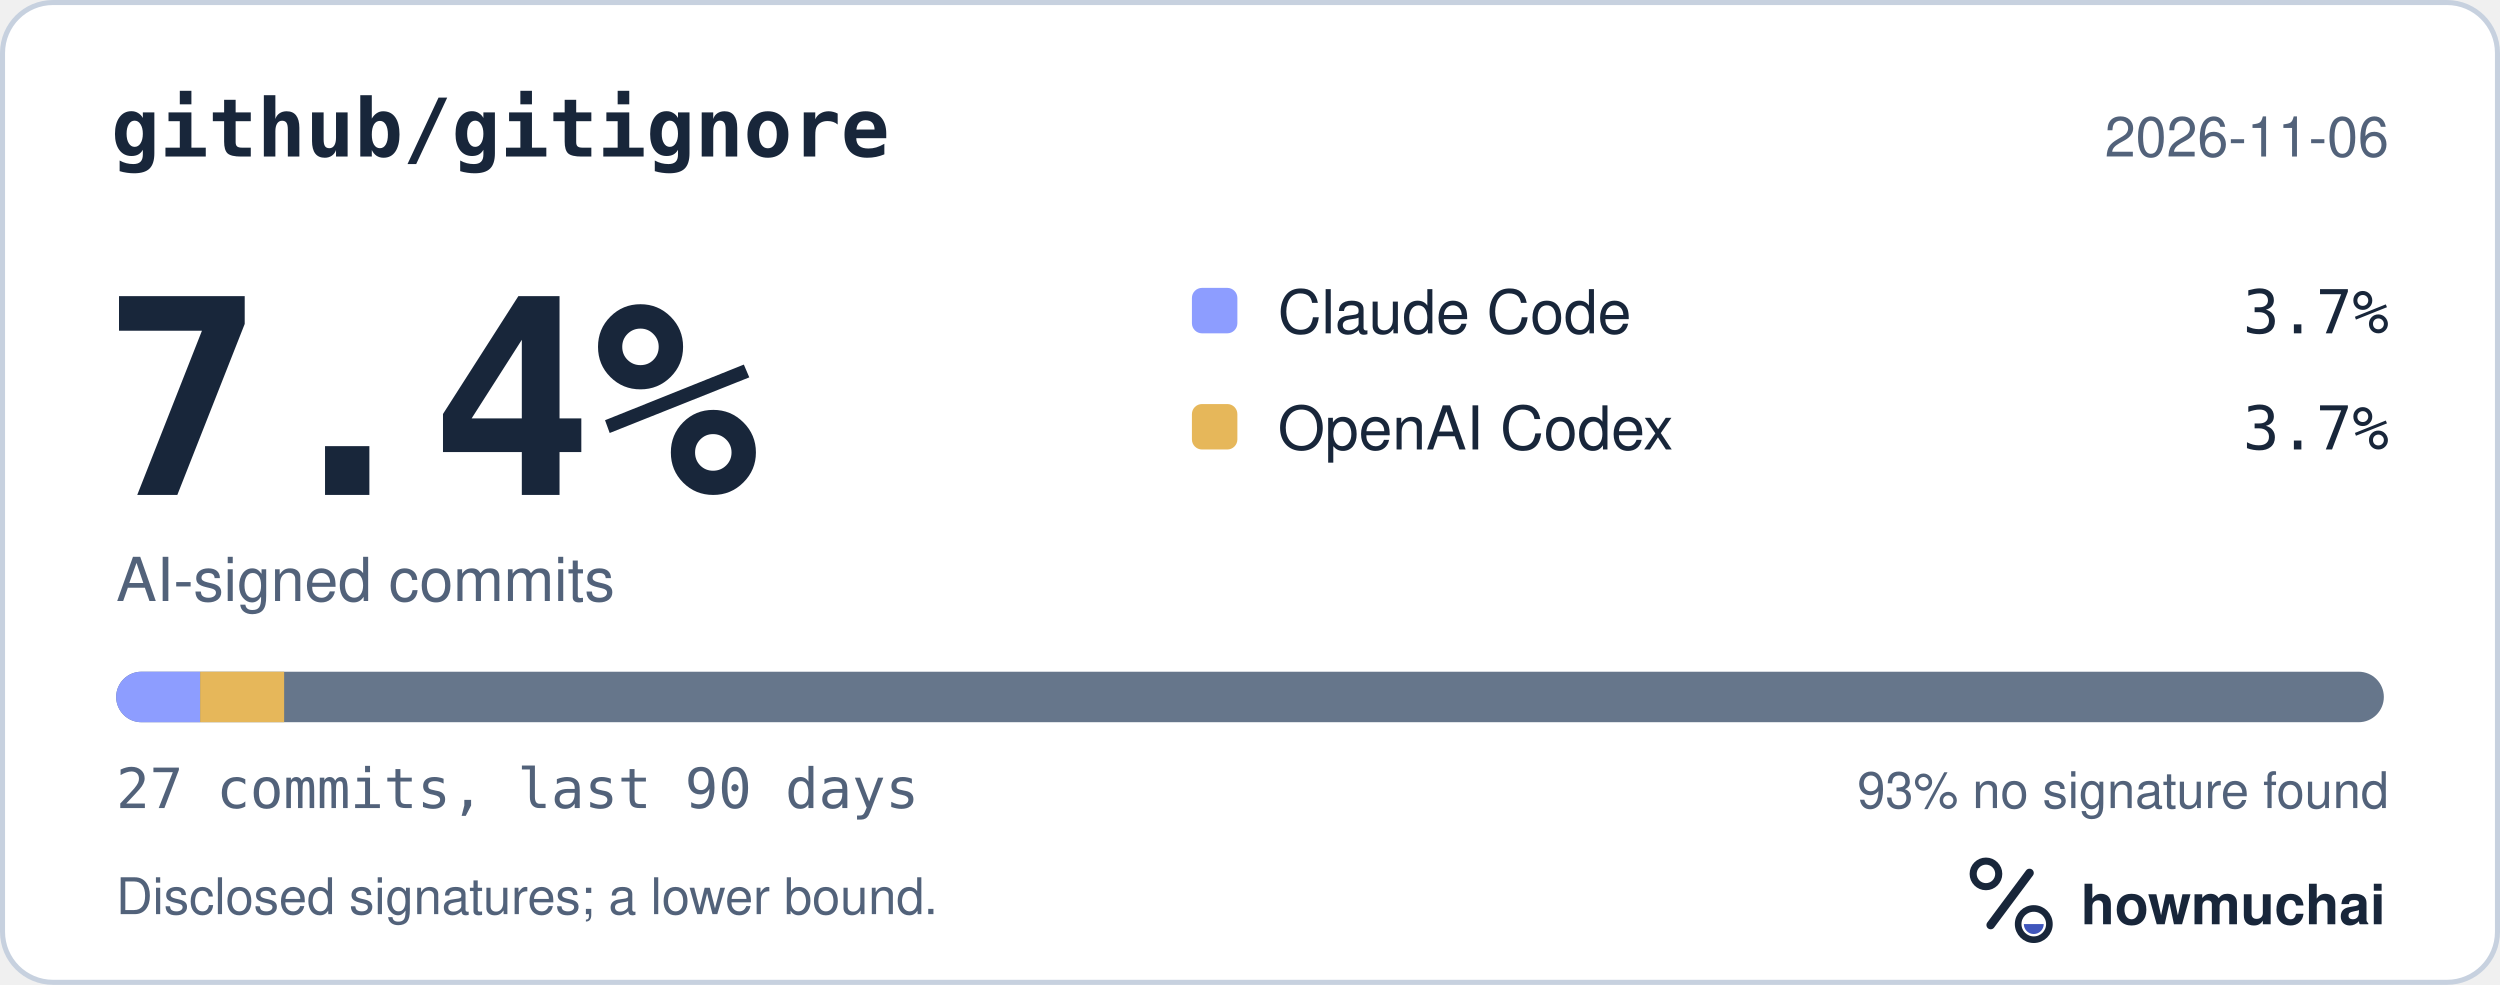
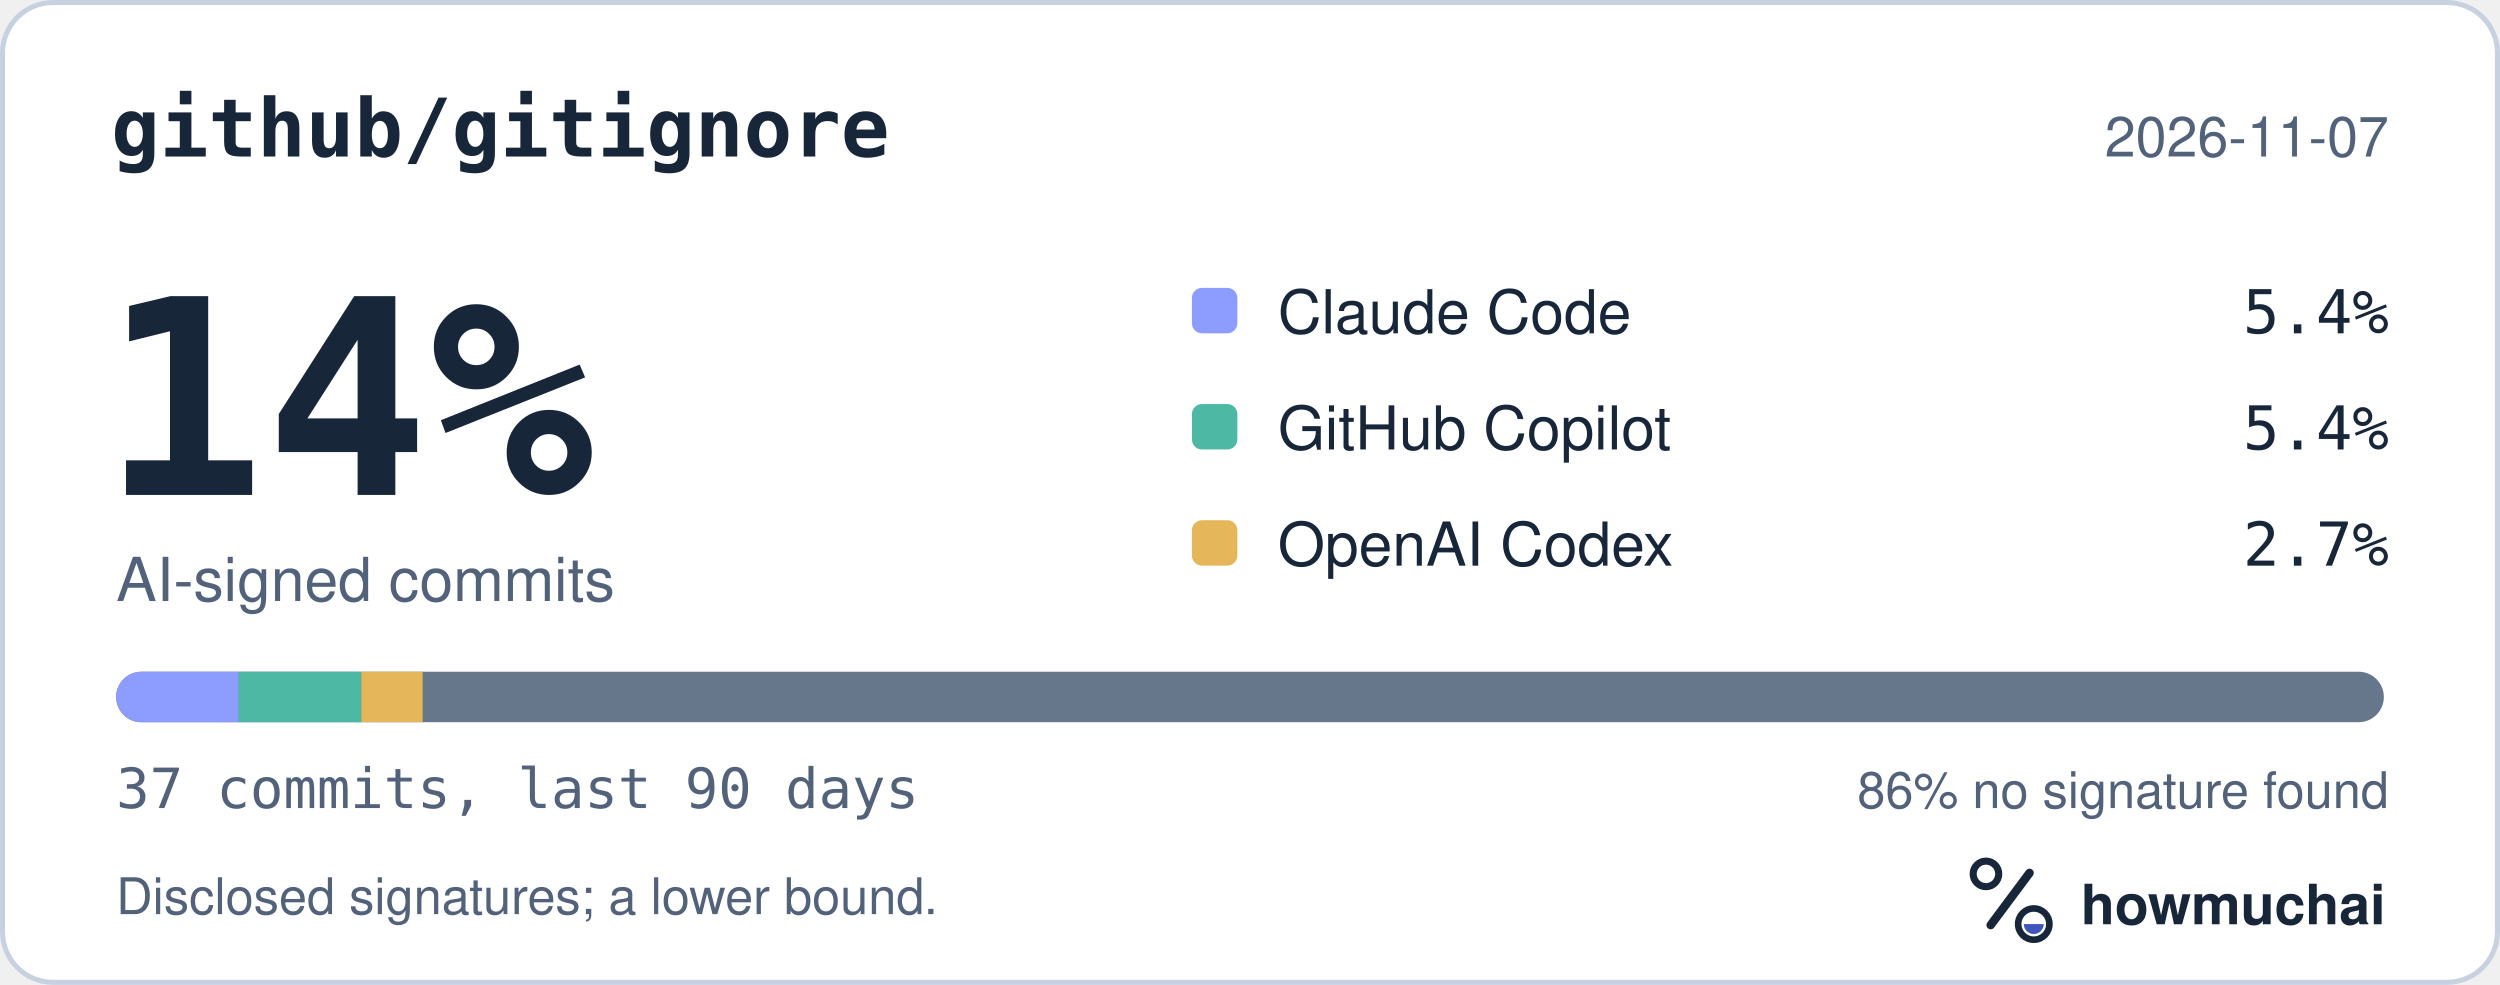
<svg xmlns="http://www.w3.org/2000/svg" width="495" height="195" viewBox="0 0 495 195" role="img" aria-labelledby="hm-t hm-d">
  <rect x="0.5" y="0.5" width="494" height="194" rx="10" fill="#FFFFFF" stroke="#C7D1DF" />
  <text x="22" y="31" fill="#18263A" font-family="ui-monospace, SF Mono, Menlo, Consolas, IBM Plex Mono, monospace" font-size="16" font-weight="600">github/gitignore</text>
-   <text x="473" y="31" fill="#52627A" font-family="-apple-system, BlinkMacSystemFont, Segoe UI, Helvetica, Arial, Fira Sans, sans-serif" font-size="11" text-anchor="end">2026-11-06</text>
-   <text x="20" y="98" fill="#18263A" font-family="ui-monospace, SF Mono, Menlo, Consolas, IBM Plex Mono, monospace" font-size="54" font-weight="700">7.4%</text>
+   <text x="473" y="31" fill="#52627A" font-family="-apple-system, BlinkMacSystemFont, Segoe UI, Helvetica, Arial, Fira Sans, sans-serif" font-size="11" text-anchor="end">2026-11-07</text>
+   <text x="20" y="98" fill="#18263A" font-family="ui-monospace, SF Mono, Menlo, Consolas, IBM Plex Mono, monospace" font-size="54" font-weight="700">14%</text>
  <text x="23" y="119" fill="#52627A" font-family="-apple-system, BlinkMacSystemFont, Segoe UI, Helvetica, Arial, Fira Sans, sans-serif" font-size="12">AI-signed commits</text>
  <rect x="236" y="57" width="9" height="9" rx="2" fill="#8D9DFF" />
  <text x="253" y="66" fill="#18263A" font-family="-apple-system, BlinkMacSystemFont, Segoe UI, Helvetica, Arial, Fira Sans, sans-serif" font-size="12">Claude Code</text>
-   <text x="473" y="66" fill="#18263A" font-family="ui-monospace, SF Mono, Menlo, Consolas, IBM Plex Mono, monospace" font-size="12" text-anchor="end">3.7%</text>
-   <rect x="236" y="80" width="9" height="9" rx="2" fill="#E6B75A" />
-   <text x="253" y="89" fill="#18263A" font-family="-apple-system, BlinkMacSystemFont, Segoe UI, Helvetica, Arial, Fira Sans, sans-serif" font-size="12">OpenAI Codex</text>
-   <text x="473" y="89" fill="#18263A" font-family="ui-monospace, SF Mono, Menlo, Consolas, IBM Plex Mono, monospace" font-size="12" text-anchor="end">3.7%</text>
+   <text x="473" y="66" fill="#18263A" font-family="ui-monospace, SF Mono, Menlo, Consolas, IBM Plex Mono, monospace" font-size="12" text-anchor="end">5.4%</text>
+   <rect x="236" y="80" width="9" height="9" rx="2" fill="#4DB8A4" />
+   <text x="253" y="89" fill="#18263A" font-family="-apple-system, BlinkMacSystemFont, Segoe UI, Helvetica, Arial, Fira Sans, sans-serif" font-size="12">GitHub Copilot</text>
+   <text x="473" y="89" fill="#18263A" font-family="ui-monospace, SF Mono, Menlo, Consolas, IBM Plex Mono, monospace" font-size="12" text-anchor="end">5.4%</text>
+   <rect x="236" y="103" width="9" height="9" rx="2" fill="#E6B75A" />
+   <text x="253" y="112" fill="#18263A" font-family="-apple-system, BlinkMacSystemFont, Segoe UI, Helvetica, Arial, Fira Sans, sans-serif" font-size="12">OpenAI Codex</text>
+   <text x="473" y="112" fill="#18263A" font-family="ui-monospace, SF Mono, Menlo, Consolas, IBM Plex Mono, monospace" font-size="12" text-anchor="end">2.7%</text>
  <defs>
    <clipPath id="hm-bar">
      <rect x="23" y="133" width="449" height="10" rx="5" />
    </clipPath>
  </defs>
  <rect x="23" y="133" width="449" height="10" rx="5" fill="#66768B" />
  <g clip-path="url(#hm-bar)">
-     <rect x="23.00" y="133" width="16.63" height="10" fill="#8D9DFF" />
-     <rect x="39.63" y="133" width="16.63" height="10" fill="#E6B75A" />
+     <rect x="23.00" y="133" width="24.27" height="10" fill="#8D9DFF" />
+     <rect x="47.27" y="133" width="24.27" height="10" fill="#4DB8A4" />
+     <rect x="71.54" y="133" width="12.14" height="10" fill="#E6B75A" />
  </g>
-   <text x="23" y="160" fill="#52627A" font-family="ui-monospace, SF Mono, Menlo, Consolas, IBM Plex Mono, monospace" font-size="11">27 commits, last 90 days</text>
-   <text x="473" y="160" fill="#52627A" font-family="-apple-system, BlinkMacSystemFont, Segoe UI, Helvetica, Arial, Fira Sans, sans-serif" font-size="10" text-anchor="end">93% no signature found</text>
+   <text x="23" y="160" fill="#52627A" font-family="ui-monospace, SF Mono, Menlo, Consolas, IBM Plex Mono, monospace" font-size="11">37 commits, last 90 days</text>
+   <text x="473" y="160" fill="#52627A" font-family="-apple-system, BlinkMacSystemFont, Segoe UI, Helvetica, Arial, Fira Sans, sans-serif" font-size="10" text-anchor="end">86% no signature found</text>
  <text x="23" y="181" fill="#52627A" font-family="-apple-system, BlinkMacSystemFont, Segoe UI, Helvetica, Arial, Fira Sans, sans-serif" font-size="10">Disclosed signatures; a lower bound.</text>
  <g transform="translate(386 166) scale(0.046875)">
    <circle cx="154" cy="150" r="54" fill="none" stroke="#18263A" stroke-width="30" />
    <path d="M174 366 338 146" fill="none" stroke="#18263A" stroke-width="36" stroke-linecap="round" />
    <circle cx="356" cy="362" r="66" fill="none" stroke="#18263A" stroke-width="28" />
    <path d="M314 362a42 42 0 0 0 84 0Z" fill="#4056BC" />
  </g>
  <text x="412" y="183" fill="#18263A" font-family="-apple-system, BlinkMacSystemFont, Segoe UI, Helvetica, Arial, Fira Sans, sans-serif" font-size="11" font-weight="650">howmuchai</text>
</svg>
